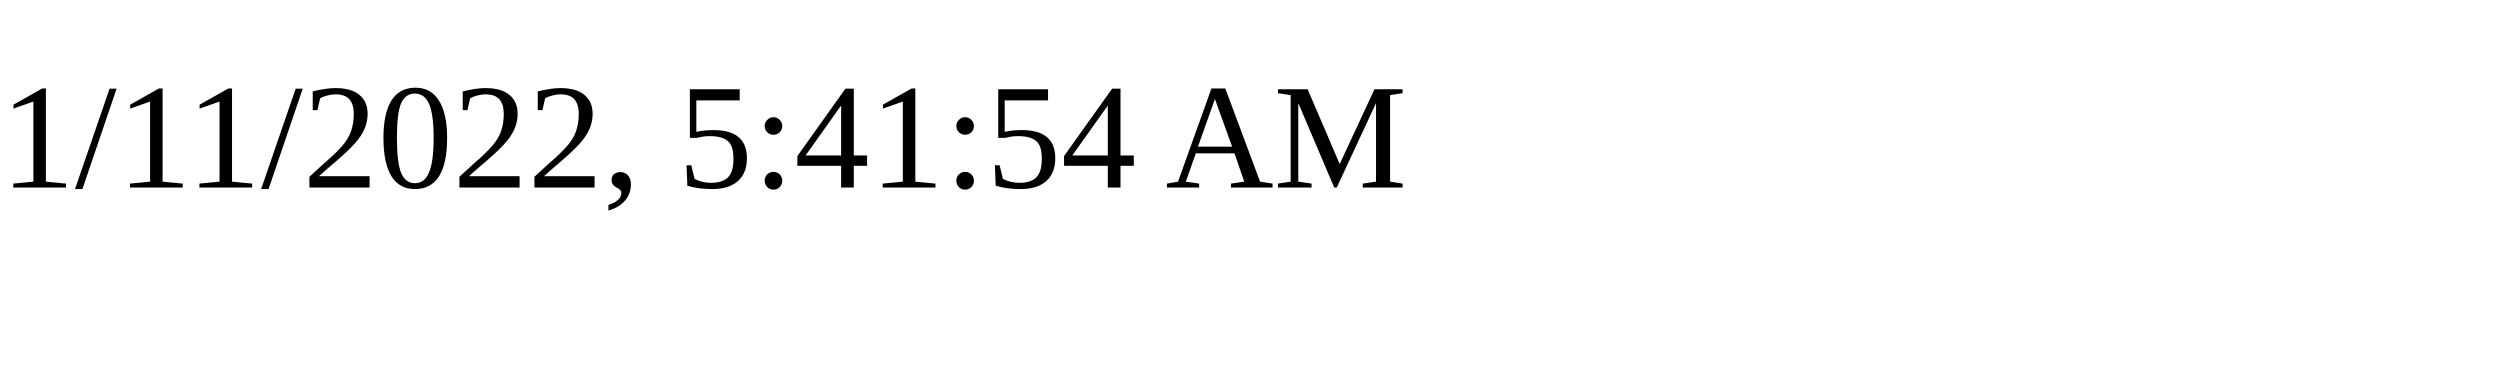
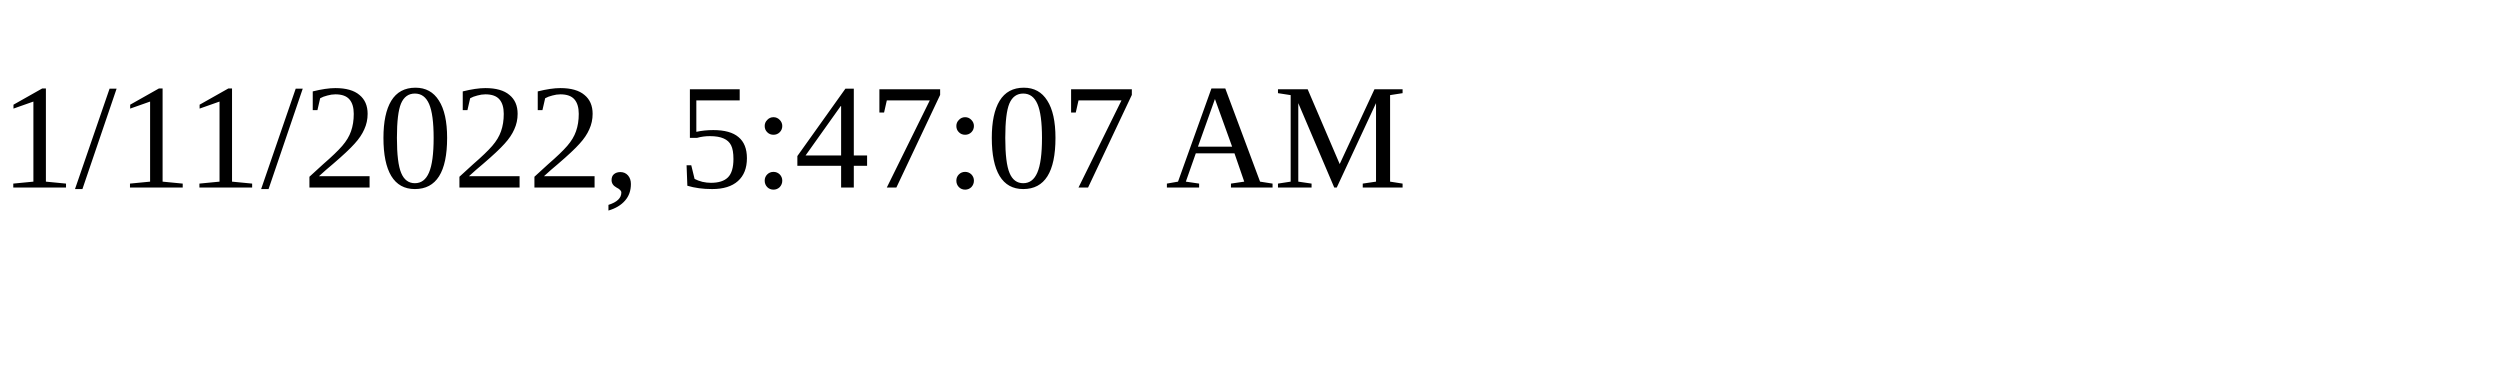
<svg xmlns="http://www.w3.org/2000/svg" height="30" width="200">
-   <text x="0" y="15">1/11/2022, 5:41:54 AM</text>
+   <text x="0" y="15">1/11/2022, 5:47:07 AM</text>
</svg>
